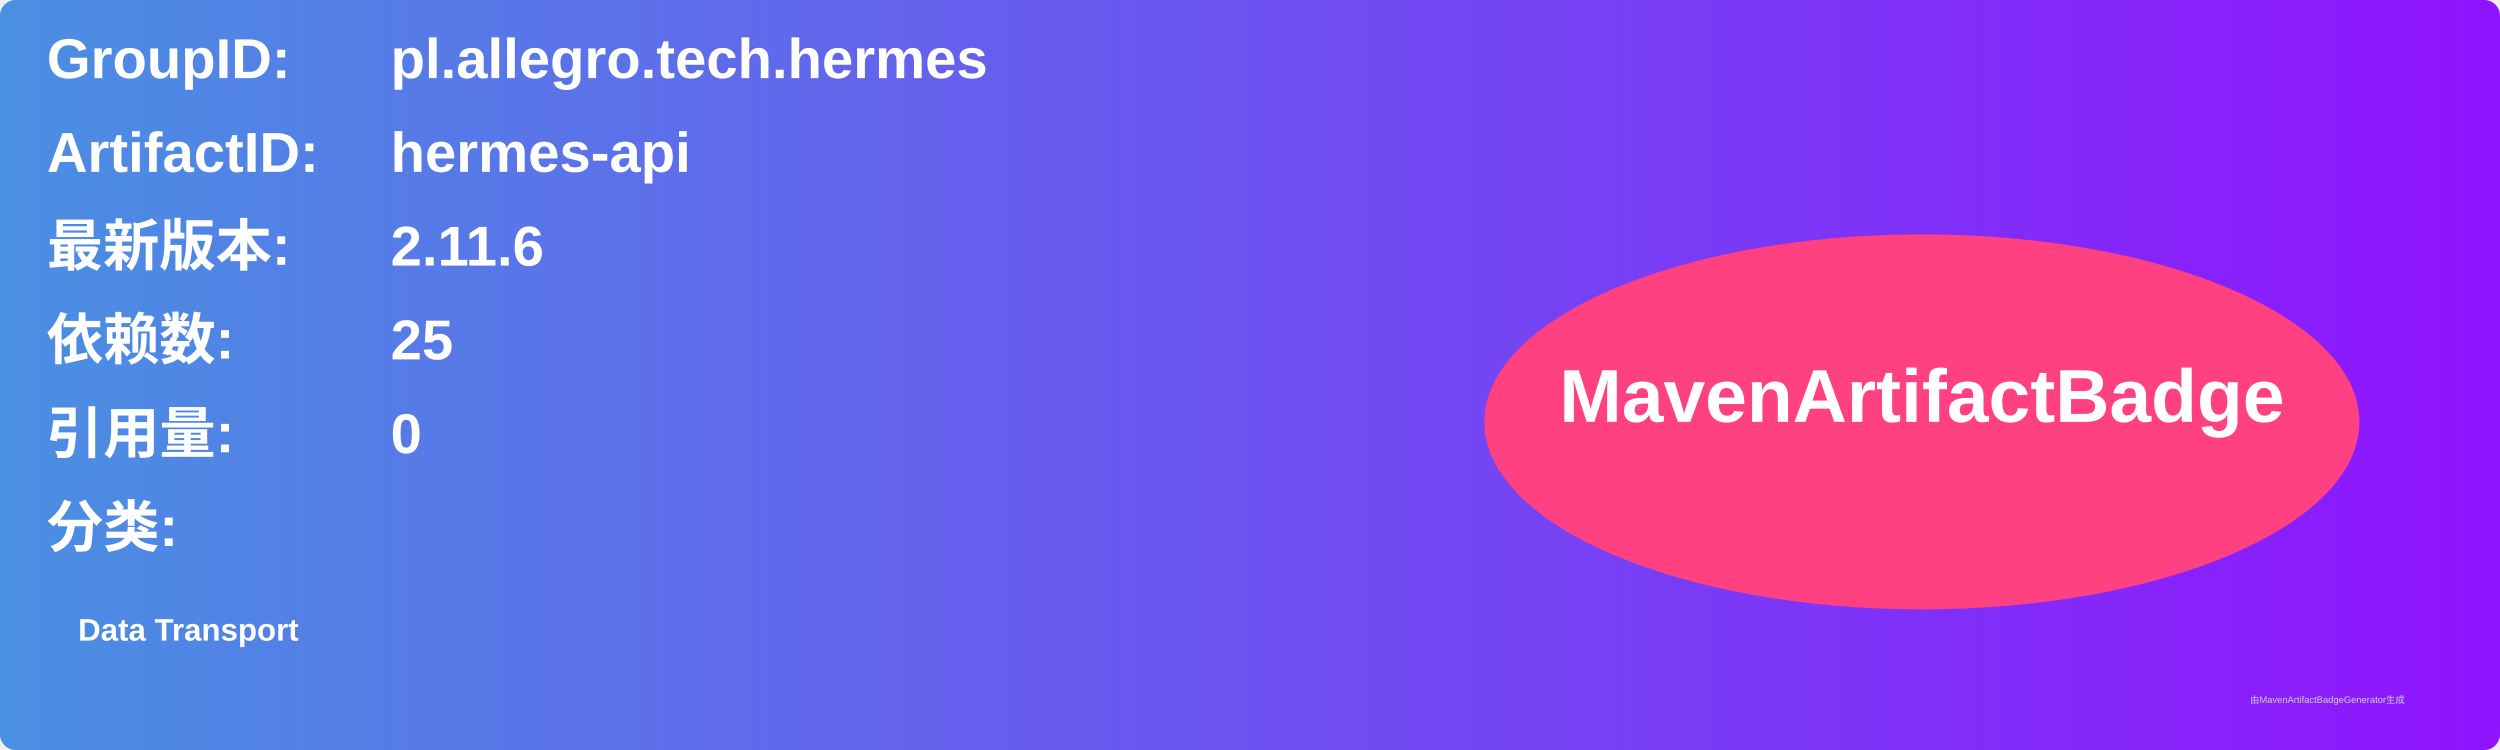
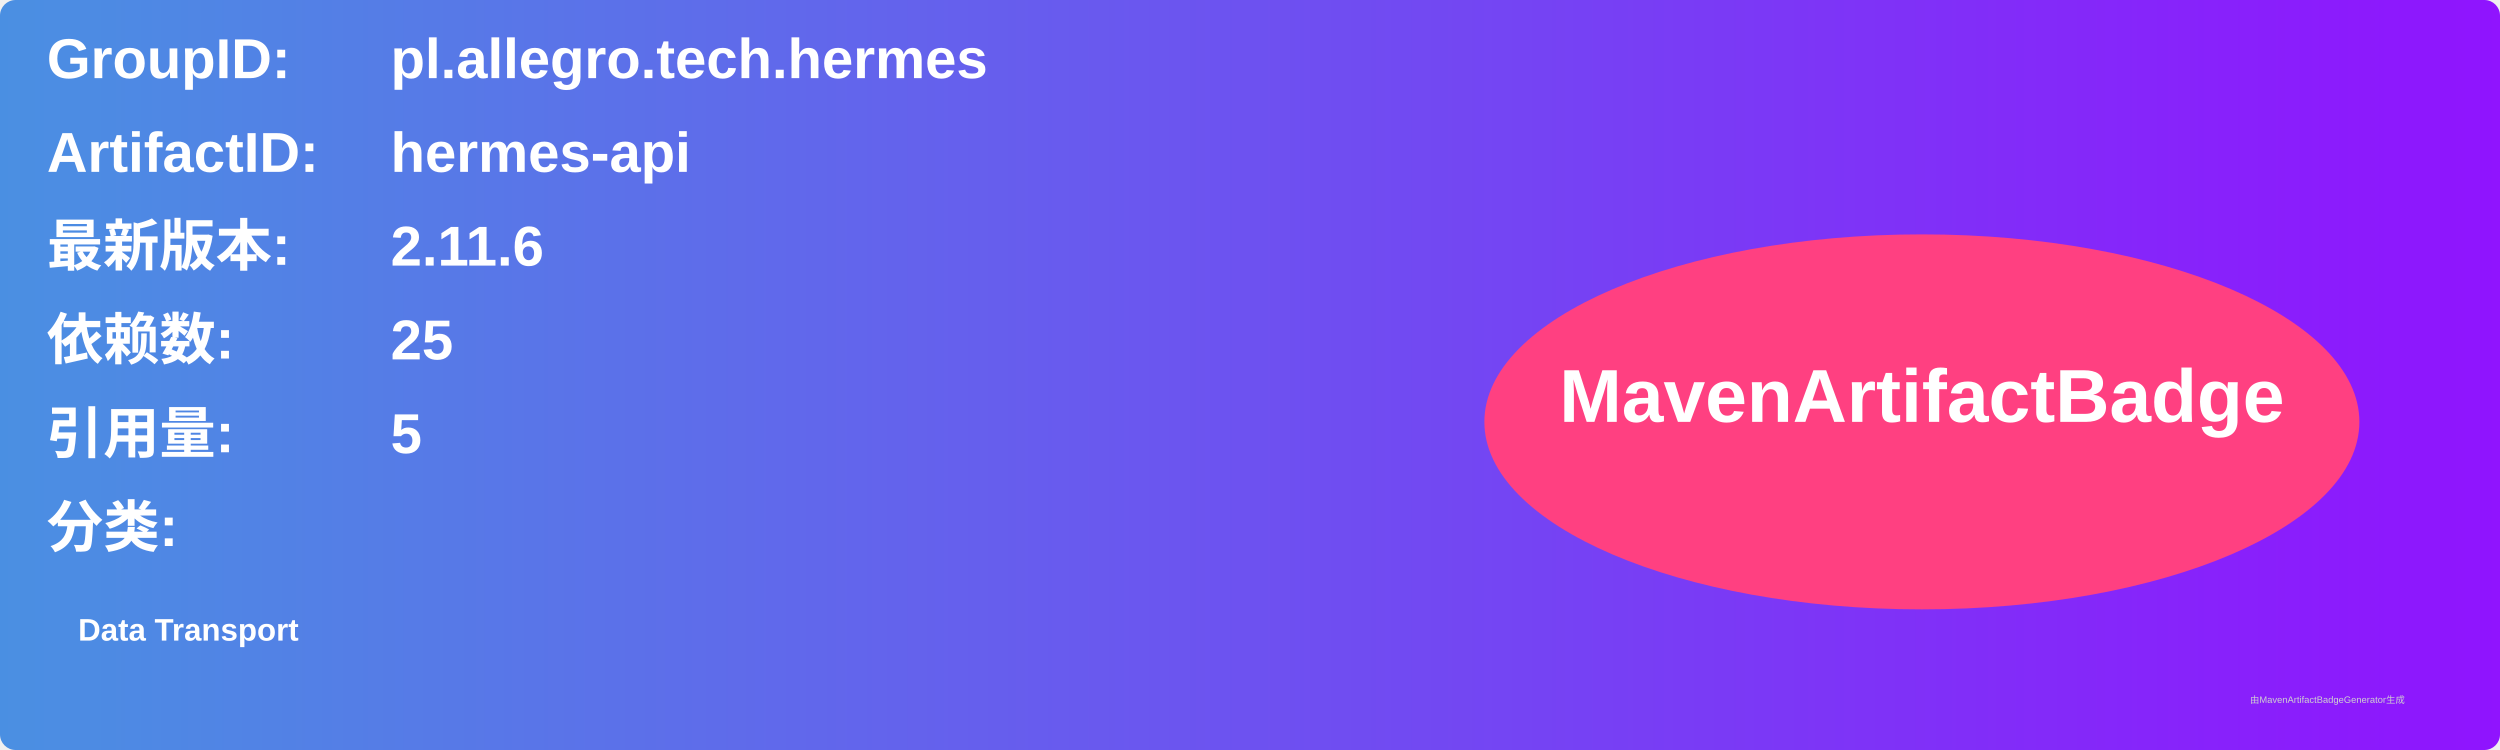
<svg xmlns="http://www.w3.org/2000/svg" width="800" height="240" viewBox="0 0 800 240">
  <linearGradient id="grad" x1="0%" y1="0%" x2="100%" y2="0%">
    <stop offset="0%" stop-color="#4a90e2" />
    <stop offset="100%" stop-color="#9013fe" />
  </linearGradient>
  <rect width="100%" height="100%" rx="5" ry="5" fill="url(#grad)" />
  <g transform="translate(15, 15)">
    <text x="0" y="10" font-family="Arial" font-size="18" fill="white" font-weight="bold" width="260">GroupID:</text>
    <text x="110" y="10" font-family="Arial" font-size="18" fill="white" font-weight="bold" width="460">pl.allegro.tech.hermes</text>
    <text x="0" y="40" font-family="Arial" font-size="18" fill="white" font-weight="bold" width="260">ArtifactID:</text>
    <text x="110" y="40" font-family="Arial" font-size="18" fill="white" font-weight="bold" width="460">hermes-api</text>
    <text x="0" y="70" font-family="Arial" font-size="18" fill="white" font-weight="bold">最新版本:</text>
    <text x="110" y="70" font-family="Arial" font-size="18" fill="white" font-weight="bold">
      <tspan font-weight="bold">2.11.6</tspan>
    </text>
    <text x="0" y="100" font-family="Arial" font-size="18" fill="white" font-weight="bold">依赖数: </text>
    <text x="110" y="100" font-family="Arial" font-size="18" fill="white">
      <tspan font-weight="bold">25</tspan>
    </text>
    <text x="0" y="130" font-family="Arial" font-size="18" fill="white" font-weight="bold">引用量: </text>
    <text x="110" y="130" font-family="Arial" font-size="18" fill="white">
-       <tspan font-weight="bold">0</tspan>
+       <tspan font-weight="bold">5</tspan>
    </text>
    <text x="0" y="160" font-family="Arial" font-size="18" fill="white" font-weight="bold">分类:</text>
    <text x="10" y="190" font-family="Arial" font-size="10" fill="white">
      <tspan font-weight="bold">Data Transport</tspan>
    </text>
    <ellipse cx="600" cy="120" rx="140" ry="60" fill="#ff4081" />
    <text x="600" y="120" text-anchor="middle" font-family="Arial" font-size="24" fill="white" font-weight="bold">MavenArtifactBadge</text>
  </g>
  <text x="720" y="225" font-family="Arial" font-size="3" fill="#d0d0d0">由MavenArtifactBadgeGenerator生成</text>
</svg>
